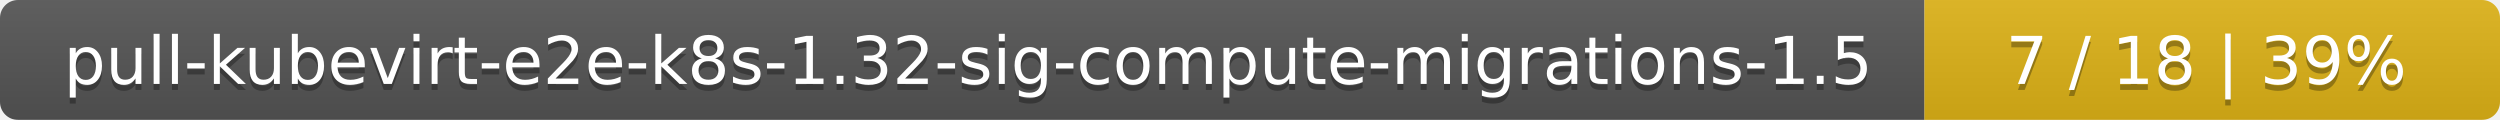
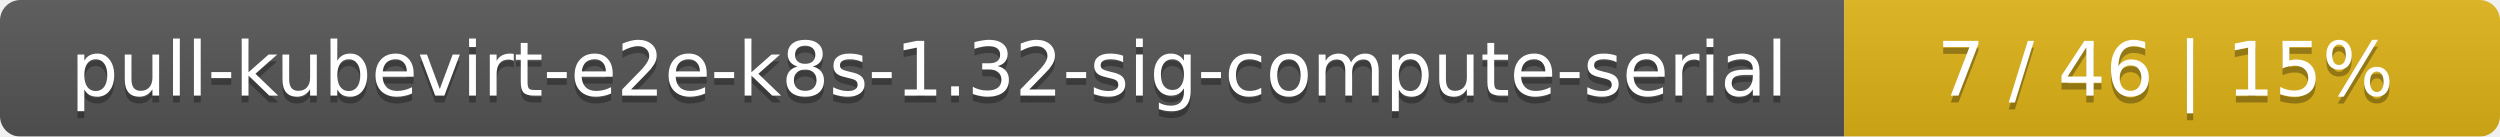
- <svg xmlns="http://www.w3.org/2000/svg" width="417" height="20">
+ <svg xmlns="http://www.w3.org/2000/svg" width="366" height="20">
  <linearGradient id="smooth" x2="0" y2="100%">
    <stop offset="0" stop-color="#bbb" stop-opacity=".1" />
    <stop offset="1" stop-opacity=".1" />
  </linearGradient>
  <mask id="round">
-     <rect width="417" height="20" rx="3" fill="#fff" />
+     <rect width="366" height="20" rx="3" fill="#fff" />
  </mask>
  <g mask="url(#round)">
-     <rect width="321" height="20" fill="#555" />
-     <rect x="321" width="96" height="20" fill="#dfb317" />
-     <rect width="417" height="20" fill="url(#smooth)" />
+     <rect width="270" height="20" fill="#555" />
+     <rect x="270" width="96" height="20" fill="#dfb317" />
+     <rect width="366" height="20" fill="url(#smooth)" />
  </g>
  <g fill="#fff" text-anchor="middle" font-family="DejaVu Sans,Verdana,Geneva,sans-serif" font-size="11">
-     <text x="161.5" y="15" fill="#010101" fill-opacity=".3">pull-kubevirt-e2e-k8s-1.32-sig-compute-migrations-1.5</text>
-     <text x="161.5" y="14">pull-kubevirt-e2e-k8s-1.32-sig-compute-migrations-1.5</text>
-     <text x="368" y="15" fill="#010101" fill-opacity=".3">7 / 18    |    39%</text>
-     <text x="368" y="14">7 / 18    |    39%</text>
+     <text x="136" y="15" fill="#010101" fill-opacity=".3">pull-kubevirt-e2e-k8s-1.32-sig-compute-serial</text>
+     <text x="136" y="14">pull-kubevirt-e2e-k8s-1.32-sig-compute-serial</text>
+     <text x="317" y="15" fill="#010101" fill-opacity=".3">7 / 46    |    15%</text>
+     <text x="317" y="14">7 / 46    |    15%</text>
  </g>
</svg>
